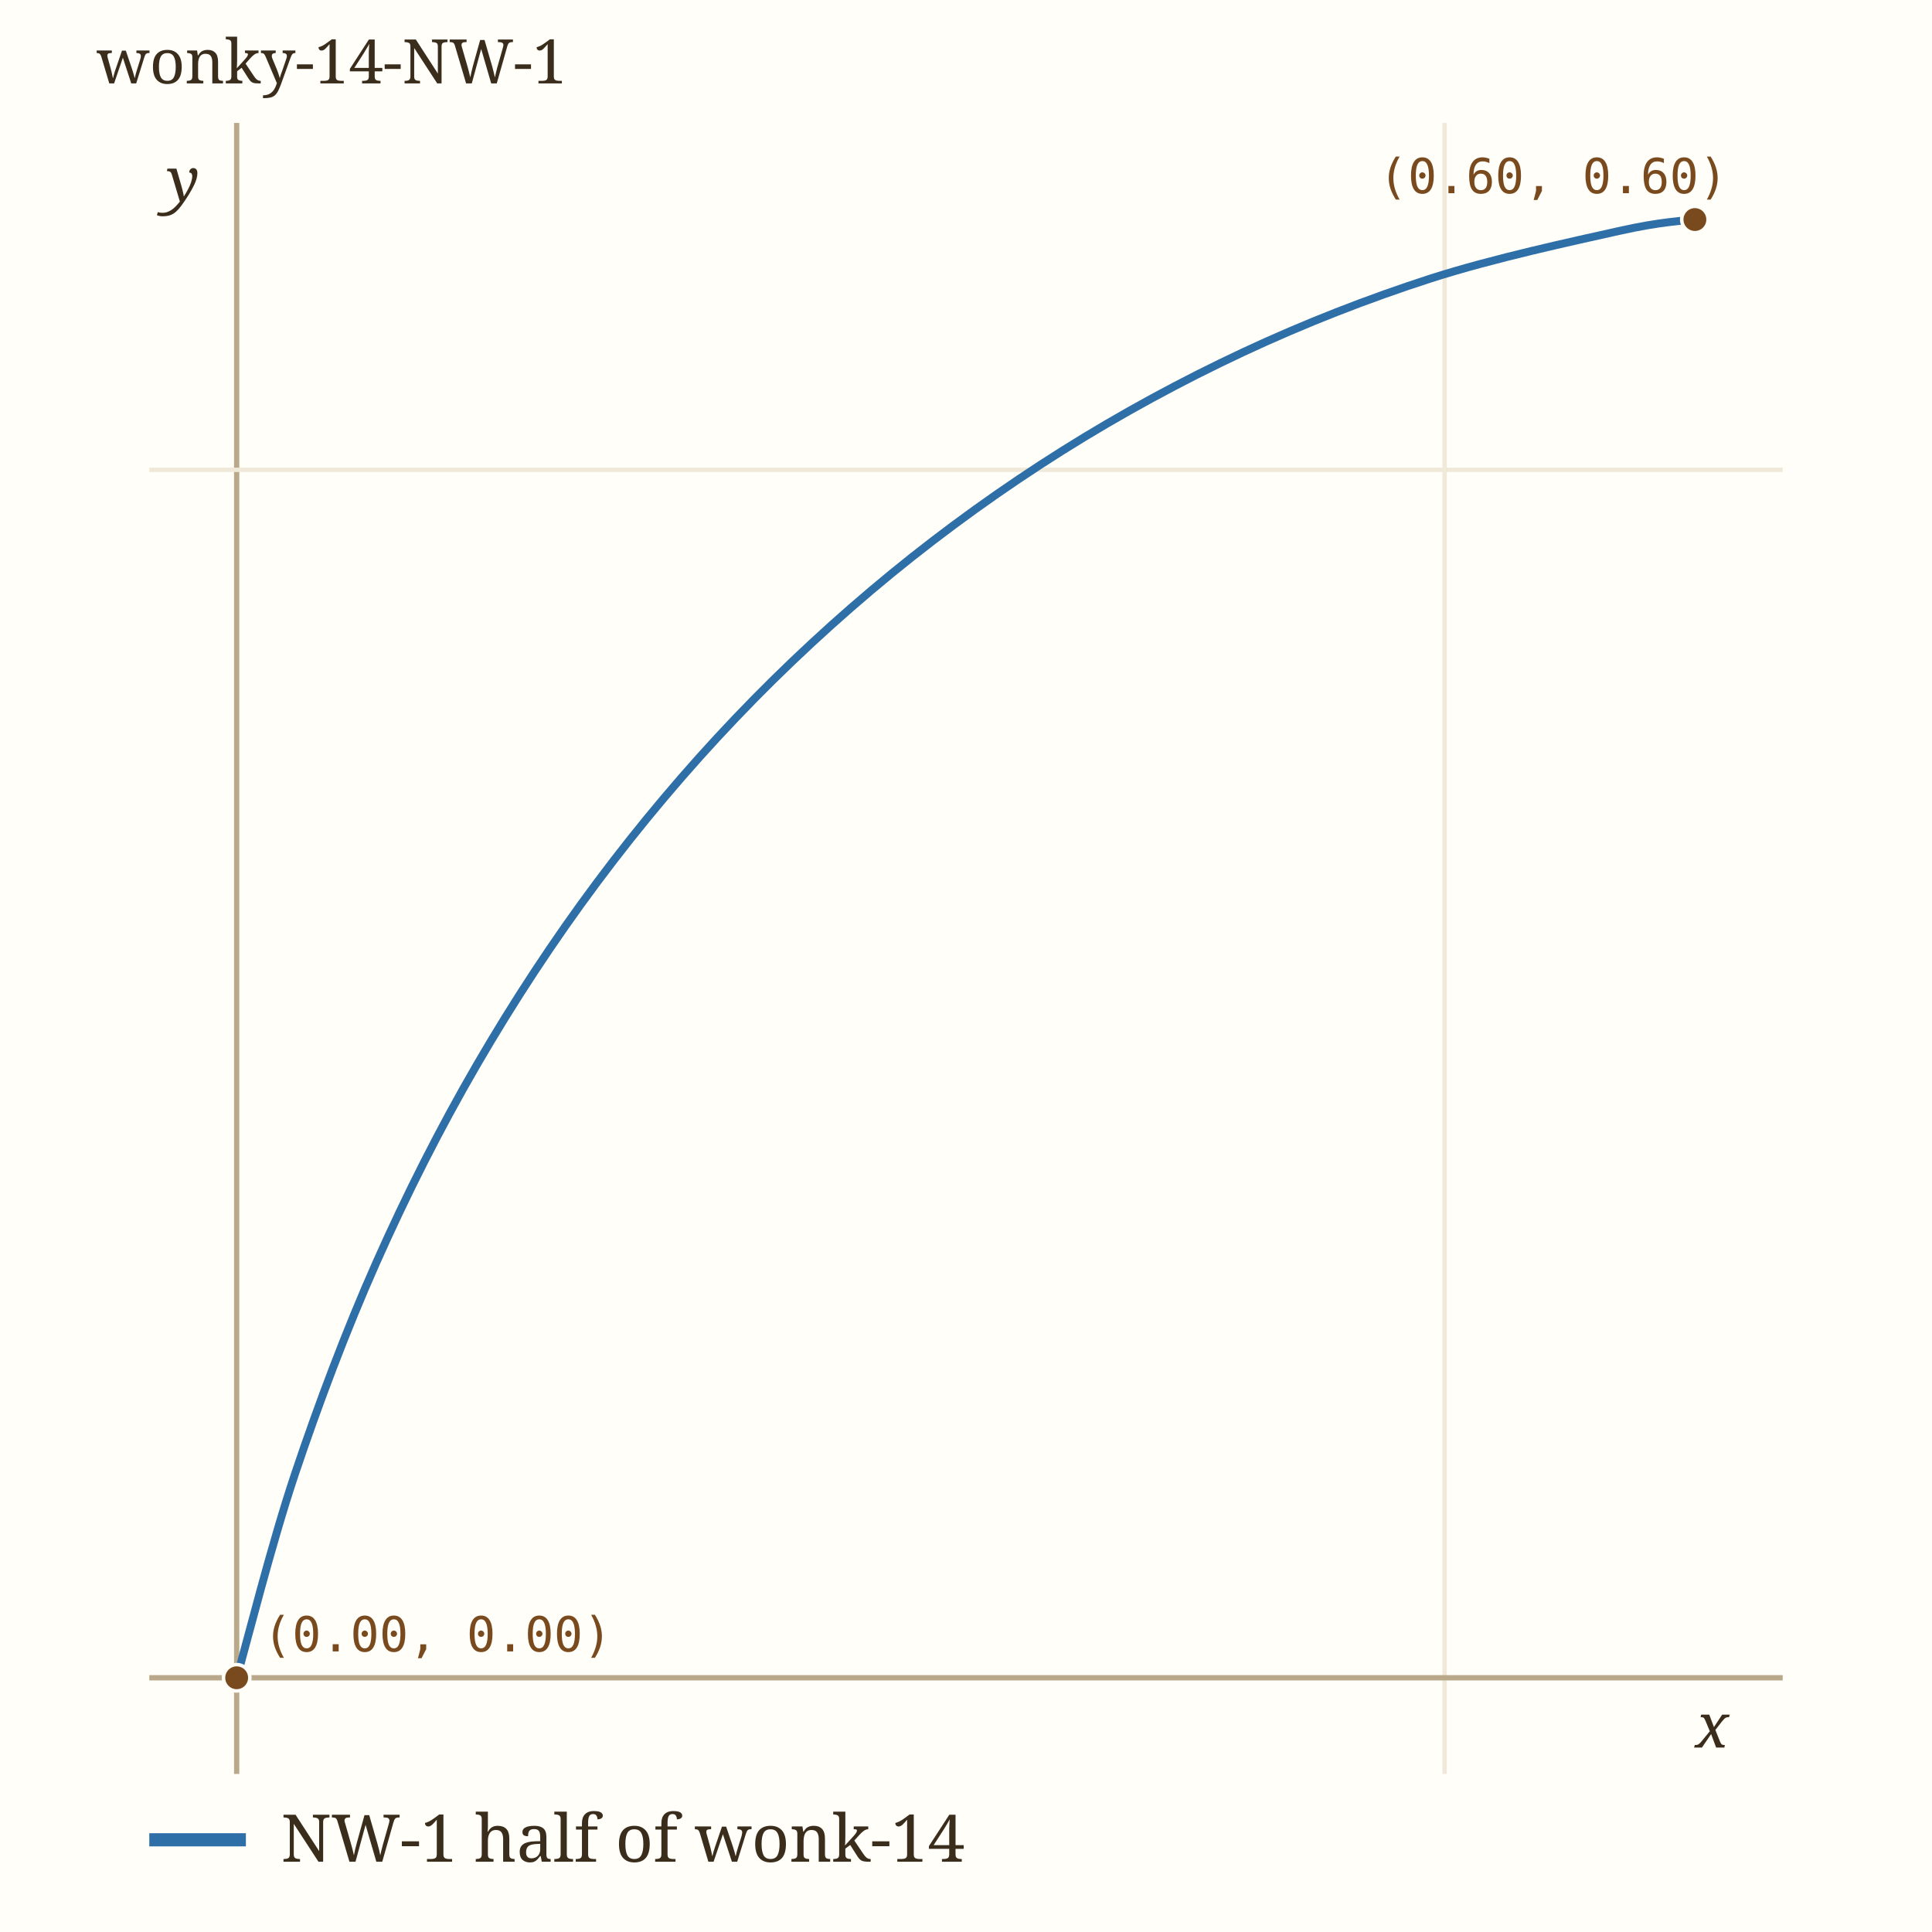
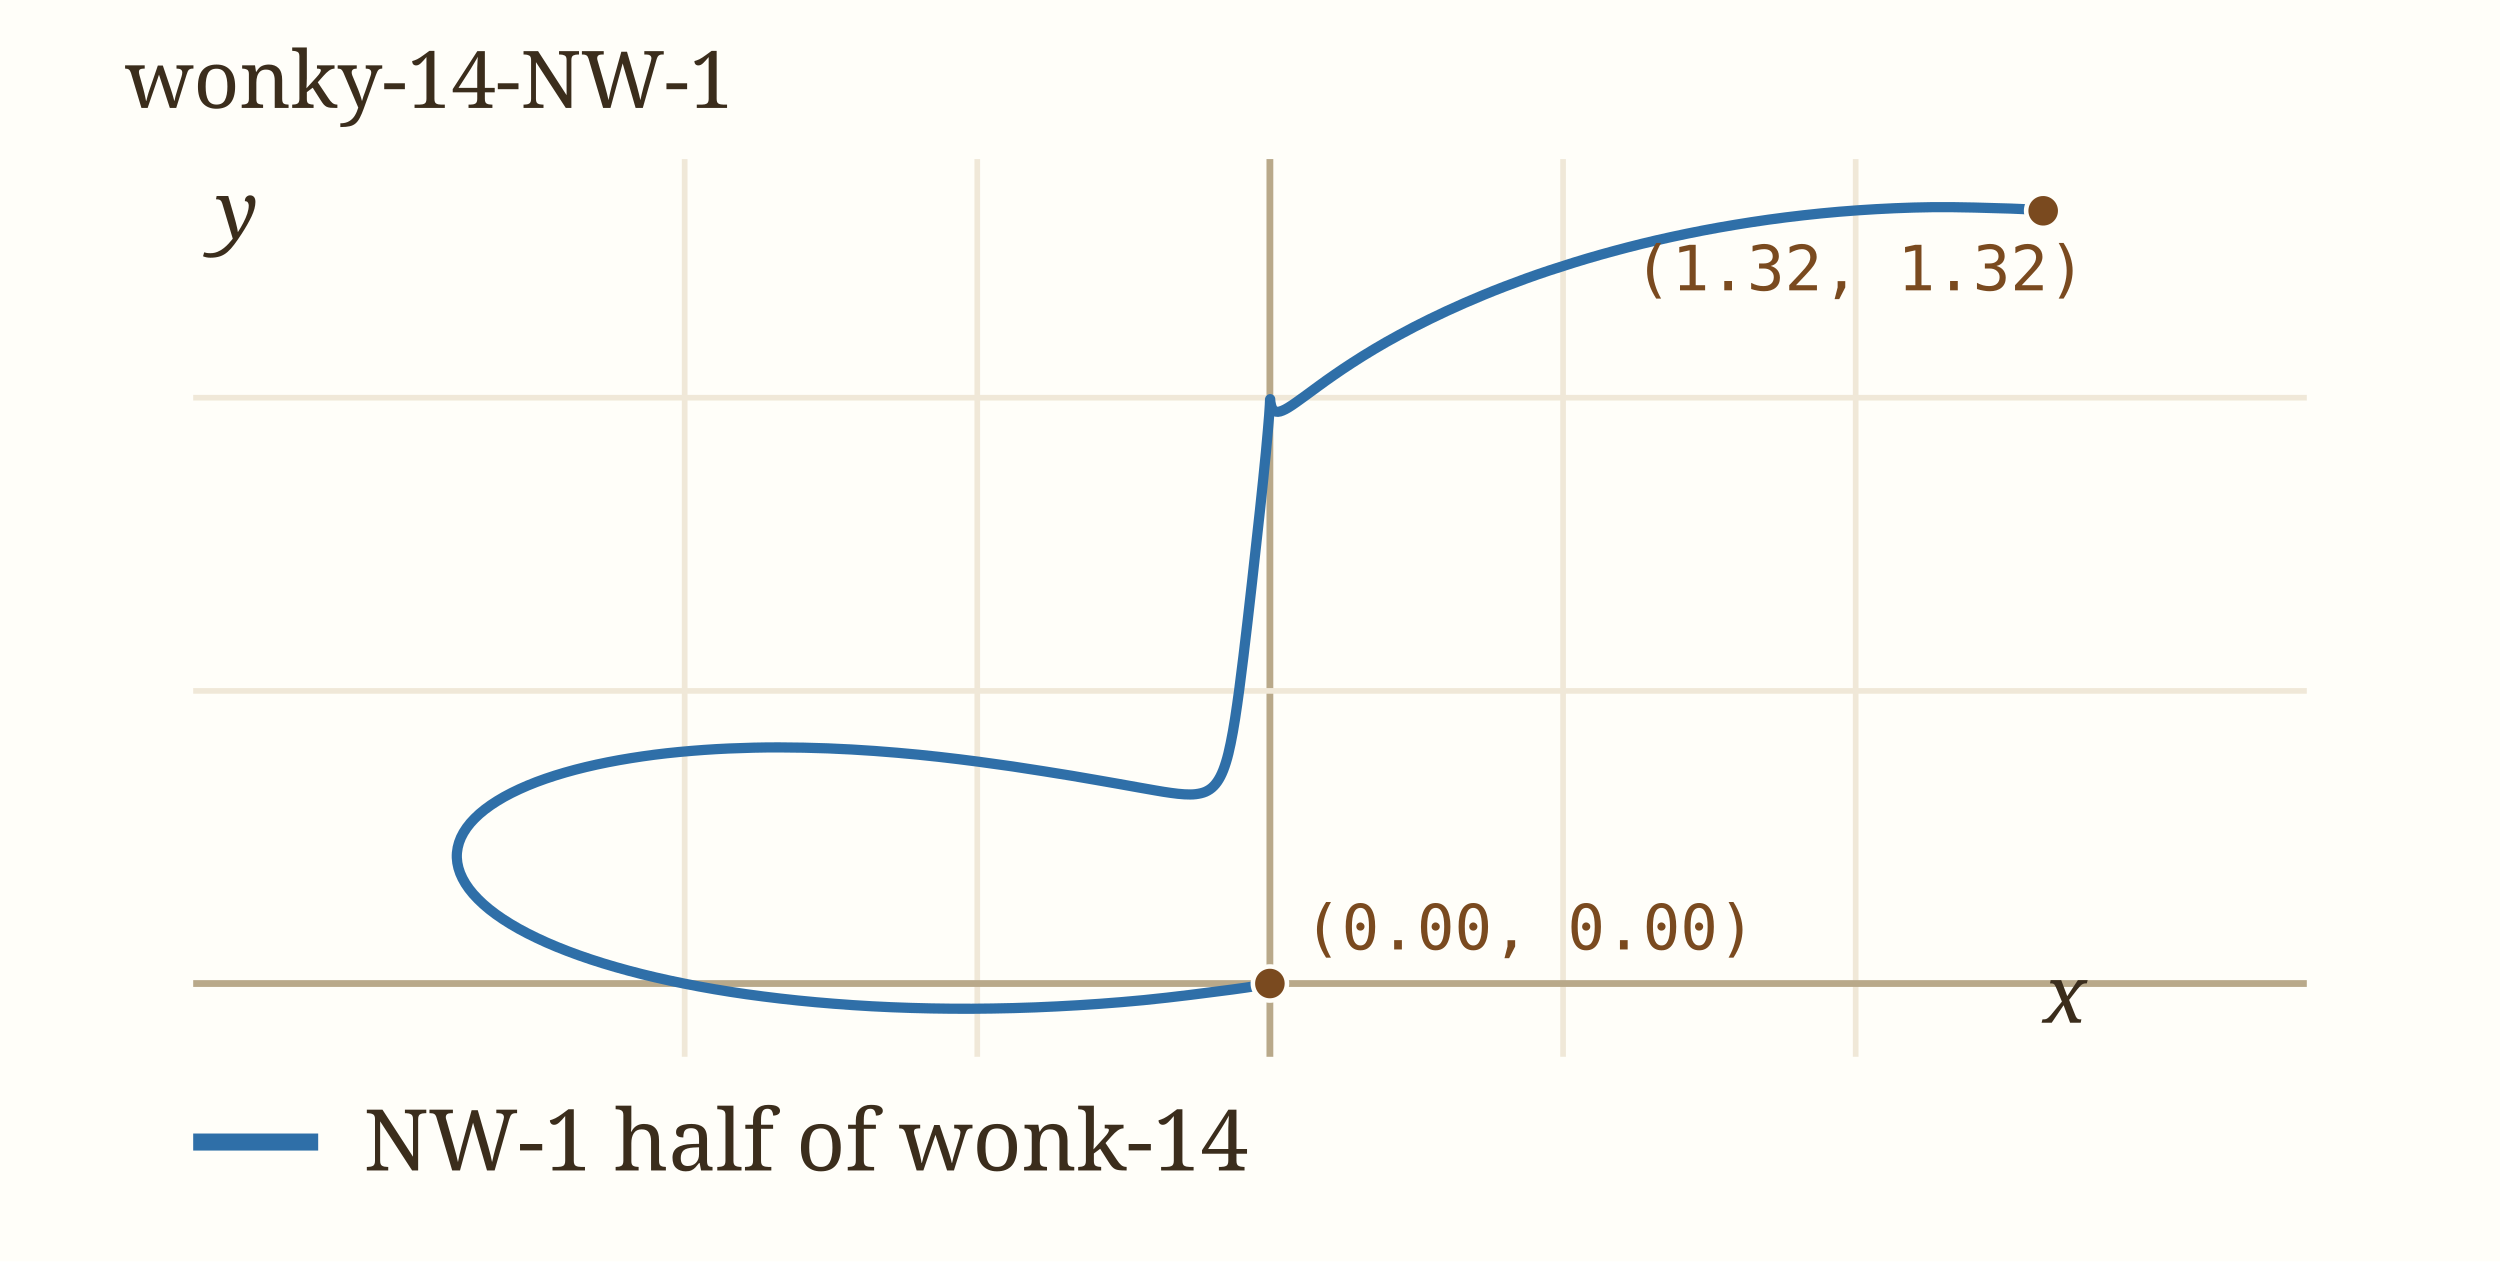
- <svg xmlns="http://www.w3.org/2000/svg" viewBox="0 0 440 440" width="440" height="440" role="img" aria-label="wonky-14-NW-1" data-panel="wonky-14-NW-1">
-   <rect x="0" y="0" width="440" height="440" fill="#fffef9" />
+ <svg xmlns="http://www.w3.org/2000/svg" viewBox="0 0 440 222" width="440" height="222" role="img" aria-label="wonky-14-NW-1" data-panel="wonky-14-NW-1">
+   <rect x="0" y="0" width="440" height="222" fill="#fffef9" />
  <clipPath id="clip-wonky-14-NW-1">
-     <rect x="34" y="28" width="372" height="376" />
+     <rect x="34" y="28" width="372" height="158" />
  </clipPath>
  <g clip-path="url(#clip-wonky-14-NW-1)">
-     <line x1="53.9" x2="53.9" y1="28" y2="404" stroke="#b9a98a" stroke-width="1.2" />
-     <line x1="329.0" x2="329.0" y1="28" y2="404" stroke="#f0e8d8" stroke-width="1" />
-     <text x="329.0" y="418.0" font-family="ui-monospace, Menlo, monospace" font-size="11" fill="#9c8a6a" text-anchor="middle">0.5</text>
-     <line x1="34" x2="406" y1="382.1" y2="382.1" stroke="#b9a98a" stroke-width="1.2" />
-     <line x1="34" x2="406" y1="107.0" y2="107.0" stroke="#f0e8d8" stroke-width="1" />
-     <text x="28.0" y="111.0" font-family="ui-monospace, Menlo, monospace" font-size="11" fill="#9c8a6a" text-anchor="end">0.5</text>
-     <path d="M386.07,49.93 C383.17,50.38 378.68,50.37 368.65,52.62 C358.61,54.87 340.09,58.83 325.84,63.42 C311.60,68.02 297.16,73.64 283.18,80.18 C269.19,86.72 255.26,94.28 241.91,102.67 C228.57,111.07 215.50,120.44 203.11,130.57 C190.72,140.71 178.78,151.76 167.59,163.49 C156.40,175.22 145.80,187.79 135.97,200.96 C126.14,214.13 116.99,228.07 108.60,242.51 C100.22,256.94 92.58,272.07 85.68,287.59 C78.78,303.12 72.48,319.90 67.19,335.65 C61.90,351.40 56.14,374.33 53.93,382.07" fill="none" stroke="#2f6fa8" stroke-width="1.8" stroke-linecap="round" data-path="wonky-14-NW-1" />
-     <circle cx="386.0" cy="50.0" r="3" fill="#7a4a1f" stroke="#fffef9" stroke-width="0.8" />
-     <text x="314.0" y="44.0" font-family="ui-monospace, Menlo, monospace" font-size="11" fill="#7a4a1f">(0.60, 0.60)</text>
-     <circle cx="53.9" cy="382.1" r="3" fill="#7a4a1f" stroke="#fffef9" stroke-width="0.8" />
-     <text x="59.9" y="376.1" font-family="ui-monospace, Menlo, monospace" font-size="11" fill="#7a4a1f">(0.00, 0.00)</text>
+     <line x1="120.5" x2="120.5" y1="28" y2="186" stroke="#f0e8d8" stroke-width="1" />
+     <text x="120.5" y="200.0" font-family="ui-monospace, Menlo, monospace" font-size="11" fill="#9c8a6a" text-anchor="middle">-1</text>
+     <line x1="172.0" x2="172.0" y1="28" y2="186" stroke="#f0e8d8" stroke-width="1" />
+     <text x="172.0" y="200.0" font-family="ui-monospace, Menlo, monospace" font-size="11" fill="#9c8a6a" text-anchor="middle">-0.5</text>
+     <line x1="223.5" x2="223.5" y1="28" y2="186" stroke="#b9a98a" stroke-width="1.2" />
+     <line x1="275.1" x2="275.1" y1="28" y2="186" stroke="#f0e8d8" stroke-width="1" />
+     <text x="275.1" y="200.0" font-family="ui-monospace, Menlo, monospace" font-size="11" fill="#9c8a6a" text-anchor="middle">0.5</text>
+     <line x1="326.6" x2="326.6" y1="28" y2="186" stroke="#f0e8d8" stroke-width="1" />
+     <text x="326.6" y="200.0" font-family="ui-monospace, Menlo, monospace" font-size="11" fill="#9c8a6a" text-anchor="middle">1</text>
+     <line x1="34" x2="406" y1="173.1" y2="173.1" stroke="#b9a98a" stroke-width="1.2" />
+     <line x1="34" x2="406" y1="121.6" y2="121.6" stroke="#f0e8d8" stroke-width="1" />
+     <text x="28.0" y="125.6" font-family="ui-monospace, Menlo, monospace" font-size="11" fill="#9c8a6a" text-anchor="end">0.5</text>
+     <line x1="34" x2="406" y1="70.0" y2="70.0" stroke="#f0e8d8" stroke-width="1" />
+     <text x="28.0" y="74.0" font-family="ui-monospace, Menlo, monospace" font-size="11" fill="#9c8a6a" text-anchor="end">1</text>
+     <path d="M359.60,37.07 C358.64,37.01 357.10,36.81 353.86,36.71 C350.62,36.61 344.65,36.41 340.16,36.46 C335.66,36.52 331.21,36.72 326.90,37.02 C322.58,37.32 318.35,37.75 314.28,38.26 C310.21,38.77 306.26,39.39 302.47,40.06 C298.69,40.73 295.04,41.50 291.57,42.29 C288.10,43.09 284.79,43.96 281.65,44.84 C278.51,45.73 275.53,46.66 272.72,47.59 C269.90,48.53 267.26,49.49 264.77,50.45 C262.28,51.40 259.95,52.38 257.76,53.33 C255.58,54.28 253.55,55.23 251.65,56.16 C249.75,57.08 248.00,58.00 246.36,58.89 C244.73,59.77 243.23,60.63 241.84,61.46 C240.44,62.29 239.18,63.09 238.00,63.85 C236.82,64.61 235.76,65.33 234.78,66.01 C233.80,66.68 232.92,67.32 232.11,67.91 C231.30,68.49 230.58,69.03 229.93,69.51 C229.27,69.99 228.69,70.42 228.17,70.78 C227.65,71.15 227.19,71.46 226.78,71.71 C226.37,71.96 226.02,72.15 225.71,72.27 C225.40,72.40 225.14,72.47 224.91,72.48 C224.68,72.49 224.50,72.44 224.34,72.36 C224.18,72.27 224.06,72.12 223.95,71.96 C223.85,71.80 223.78,71.59 223.72,71.39 C223.66,71.19 223.62,70.95 223.59,70.77 C223.56,70.58 223.56,70.37 223.55,70.25 C223.54,70.13 223.54,70.03 223.54,70.04 C223.54,70.05 223.54,70.11 223.53,70.32 C223.53,70.53 223.52,70.82 223.49,71.28 C223.46,71.74 223.43,72.33 223.37,73.09 C223.31,73.85 223.24,74.76 223.14,75.85 C223.05,76.93 222.94,78.19 222.80,79.60 C222.66,81.01 222.51,82.60 222.33,84.31 C222.15,86.01 221.96,87.89 221.75,89.84 C221.54,91.79 221.31,93.88 221.07,96.00 C220.84,98.11 220.59,100.33 220.35,102.52 C220.10,104.71 219.85,106.95 219.60,109.11 C219.34,111.27 219.09,113.44 218.85,115.48 C218.60,117.51 218.35,119.50 218.11,121.34 C217.86,123.18 217.62,124.92 217.37,126.50 C217.12,128.07 216.87,129.52 216.60,130.80 C216.34,132.08 216.07,133.21 215.76,134.19 C215.46,135.17 215.14,135.98 214.78,136.68 C214.42,137.37 214.04,137.91 213.61,138.35 C213.18,138.80 212.71,139.10 212.19,139.34 C211.66,139.57 211.10,139.69 210.47,139.77 C209.85,139.85 209.18,139.84 208.45,139.80 C207.71,139.76 206.93,139.67 206.08,139.55 C205.24,139.44 204.34,139.29 203.37,139.12 C202.41,138.96 201.39,138.78 200.30,138.58 C199.21,138.39 198.06,138.18 196.84,137.96 C195.61,137.74 194.33,137.51 192.95,137.28 C191.58,137.04 190.13,136.79 188.59,136.53 C187.04,136.28 185.42,136.01 183.69,135.74 C181.95,135.46 180.13,135.18 178.19,134.89 C176.26,134.61 174.21,134.32 172.06,134.04 C169.91,133.76 167.64,133.47 165.28,133.21 C162.91,132.95 160.42,132.69 157.85,132.48 C155.28,132.26 152.60,132.06 149.86,131.91 C147.12,131.76 144.27,131.64 141.41,131.59 C138.54,131.53 135.59,131.52 132.67,131.59 C129.74,131.66 126.76,131.78 123.85,131.99 C120.93,132.20 118.00,132.47 115.19,132.83 C112.38,133.20 109.59,133.64 106.96,134.16 C104.34,134.68 101.78,135.29 99.43,135.97 C97.08,136.65 94.85,137.42 92.87,138.25 C90.88,139.09 89.05,140.00 87.50,140.97 C85.94,141.93 84.60,142.97 83.54,144.04 C82.47,145.11 81.66,146.25 81.13,147.40 C80.61,148.56 80.36,149.76 80.40,150.96 C80.45,152.16 80.78,153.39 81.40,154.60 C82.02,155.82 82.93,157.05 84.12,158.24 C85.30,159.44 86.78,160.63 88.51,161.77 C90.24,162.92 92.25,164.04 94.49,165.10 C96.72,166.17 99.23,167.19 101.92,168.15 C104.61,169.11 107.54,170.01 110.63,170.84 C113.72,171.67 116.99,172.43 120.45,173.12 C123.92,173.82 127.55,174.44 131.41,174.99 C135.27,175.53 139.35,176.01 143.59,176.39 C147.83,176.77 152.29,177.08 156.87,177.27 C161.45,177.46 166.21,177.56 171.06,177.54 C175.91,177.51 180.92,177.39 185.97,177.13 C191.01,176.88 196.17,176.52 201.32,176.02 C206.46,175.52 213.13,174.65 216.84,174.16 C220.54,173.68 222.42,173.30 223.54,173.12" fill="none" stroke="#2f6fa8" stroke-width="1.8" stroke-linecap="round" data-path="wonky-14-NW-1" />
+     <circle cx="359.6" cy="37.1" r="3" fill="#7a4a1f" stroke="#fffef9" stroke-width="0.8" />
+     <text x="287.6" y="51.1" font-family="ui-monospace, Menlo, monospace" font-size="11" fill="#7a4a1f">(1.32, 1.32)</text>
+     <circle cx="223.5" cy="173.1" r="3" fill="#7a4a1f" stroke="#fffef9" stroke-width="0.8" />
+     <text x="229.5" y="167.1" font-family="ui-monospace, Menlo, monospace" font-size="11" fill="#7a4a1f">(0.00, 0.00)</text>
  </g>
-   <text x="386.1" y="398.0" font-family="Georgia, serif" font-size="14" font-style="italic" fill="#3b2d1c">x</text>
-   <text x="38.0" y="45.9" font-family="Georgia, serif" font-size="14" font-style="italic" fill="#3b2d1c">y</text>
+   <text x="359.6" y="180.0" font-family="Georgia, serif" font-size="14" font-style="italic" fill="#3b2d1c">x</text>
+   <text x="38.0" y="42.0" font-family="Georgia, serif" font-size="14" font-style="italic" fill="#3b2d1c">y</text>
  <text x="22" y="19" font-family="Georgia, serif" font-size="14" fill="#3b2d1c">wonky-14-NW-1</text>
-   <line x1="34" x2="56" y1="419" y2="419" stroke="#2f6fa8" stroke-width="3" />
-   <text x="64" y="424" font-family="Georgia, serif" font-size="15" fill="#3b2d1c">NW-1 half of wonk-14</text>
+   <line x1="34" x2="56" y1="201" y2="201" stroke="#2f6fa8" stroke-width="3" />
+   <text x="64" y="206" font-family="Georgia, serif" font-size="15" fill="#3b2d1c">NW-1 half of wonk-14</text>
</svg>
